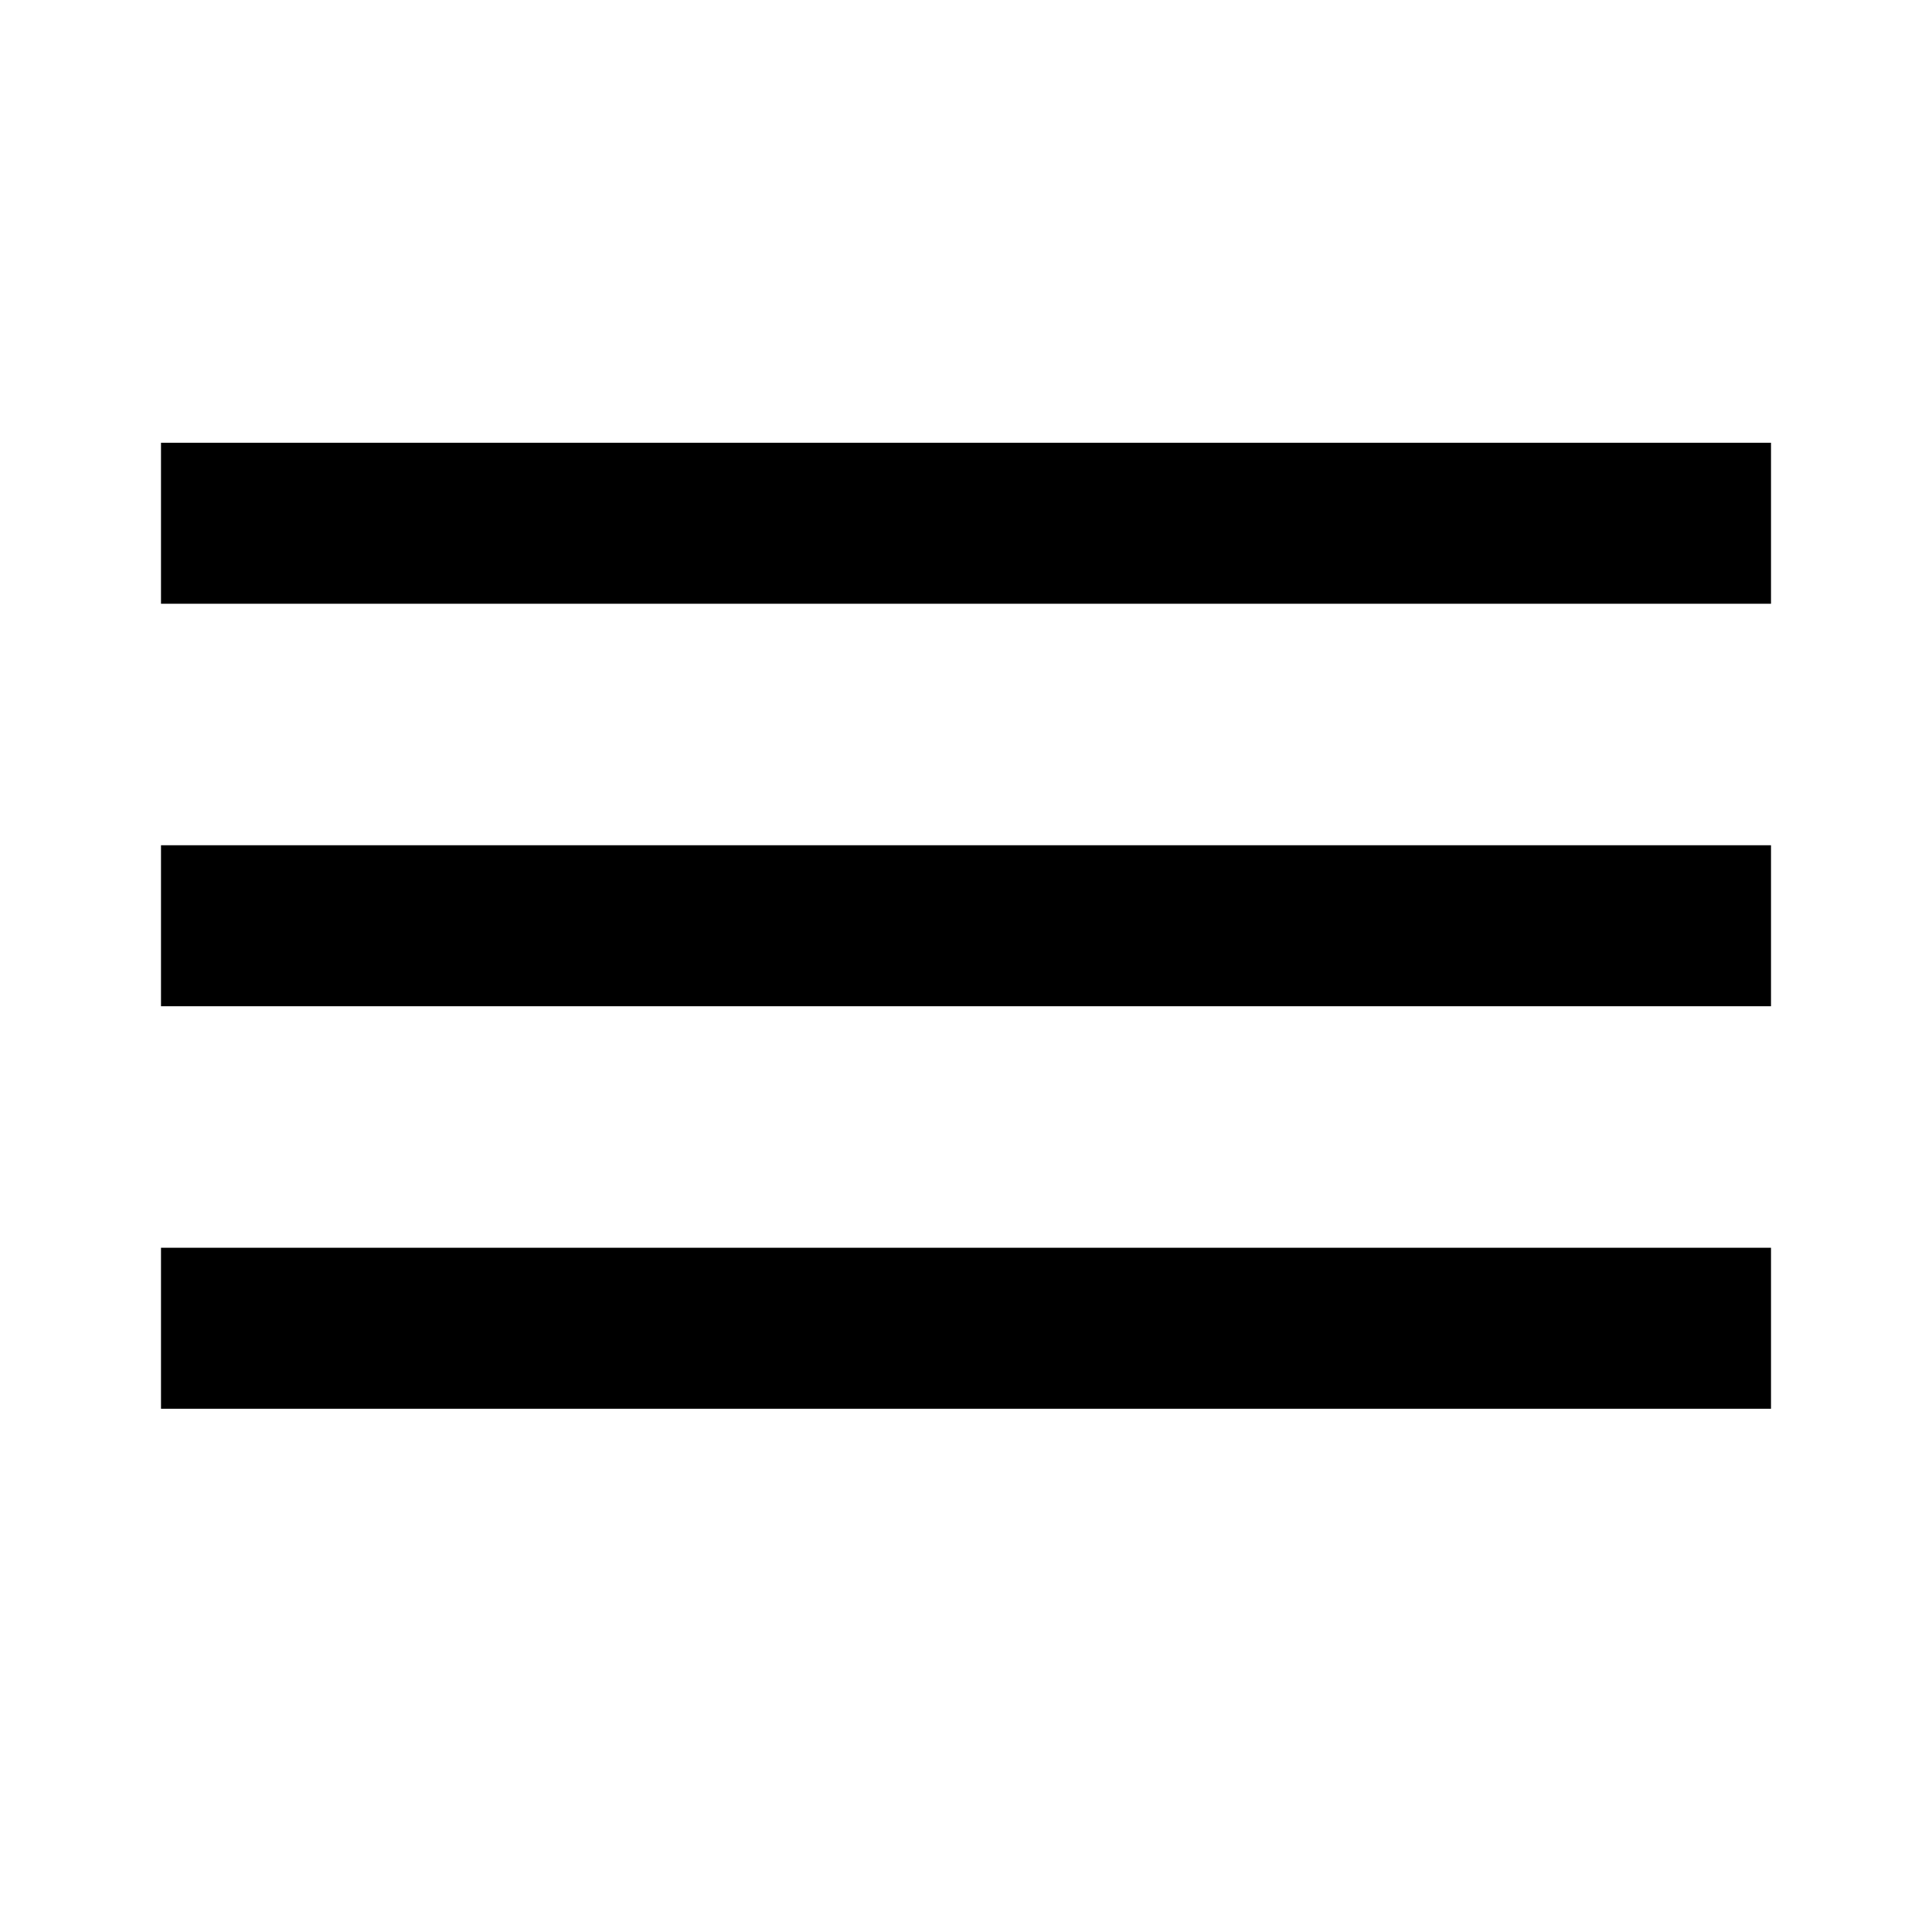
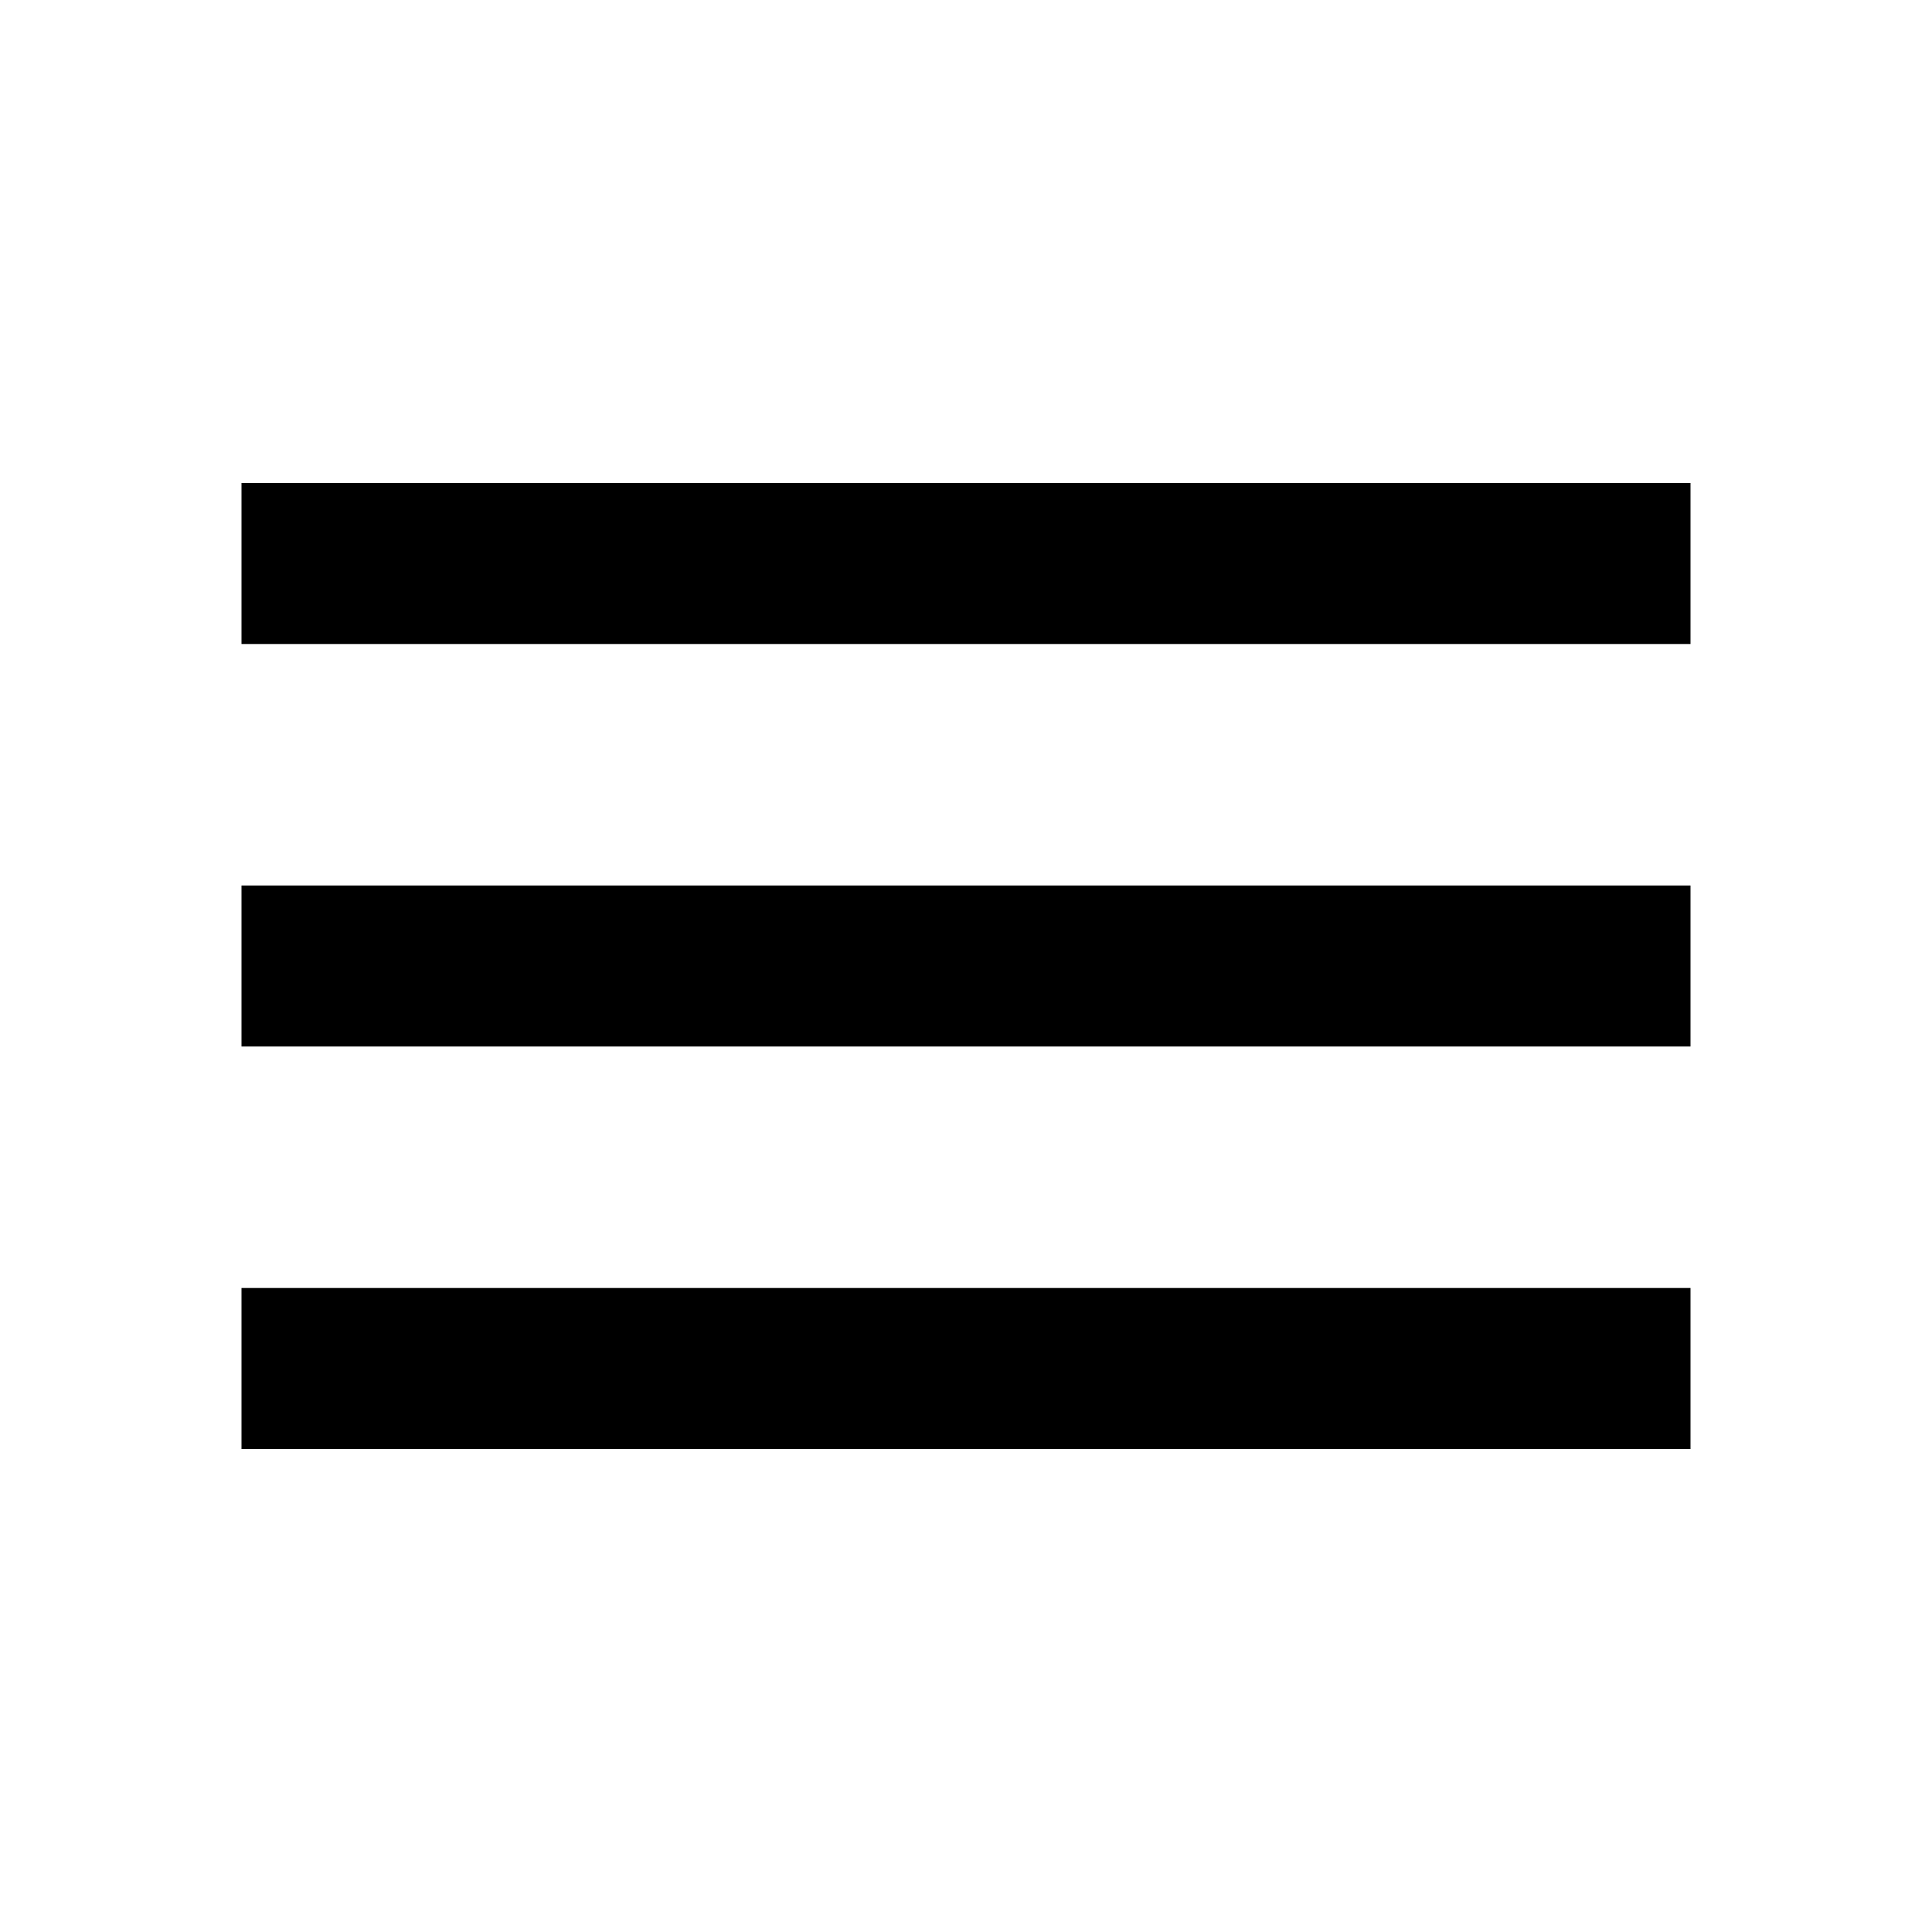
- <svg xmlns="http://www.w3.org/2000/svg" viewBox="0 0 24 24">
-   <path d="M2 15.5v2h20v-2H2zm0-5v2h20v-2H2zm0-5v2h20v-2H2z" />
+ <svg xmlns="http://www.w3.org/2000/svg" height="24px" viewBox="0 0 24 24" width="24px" fill="#000">
+   <path d="M0 0h24v24H0V0z" fill="none" />
+   <path d="M3 18h18v-2H3v2zm0-5h18v-2H3v2zm0-7v2h18V6H3z" />
</svg>
